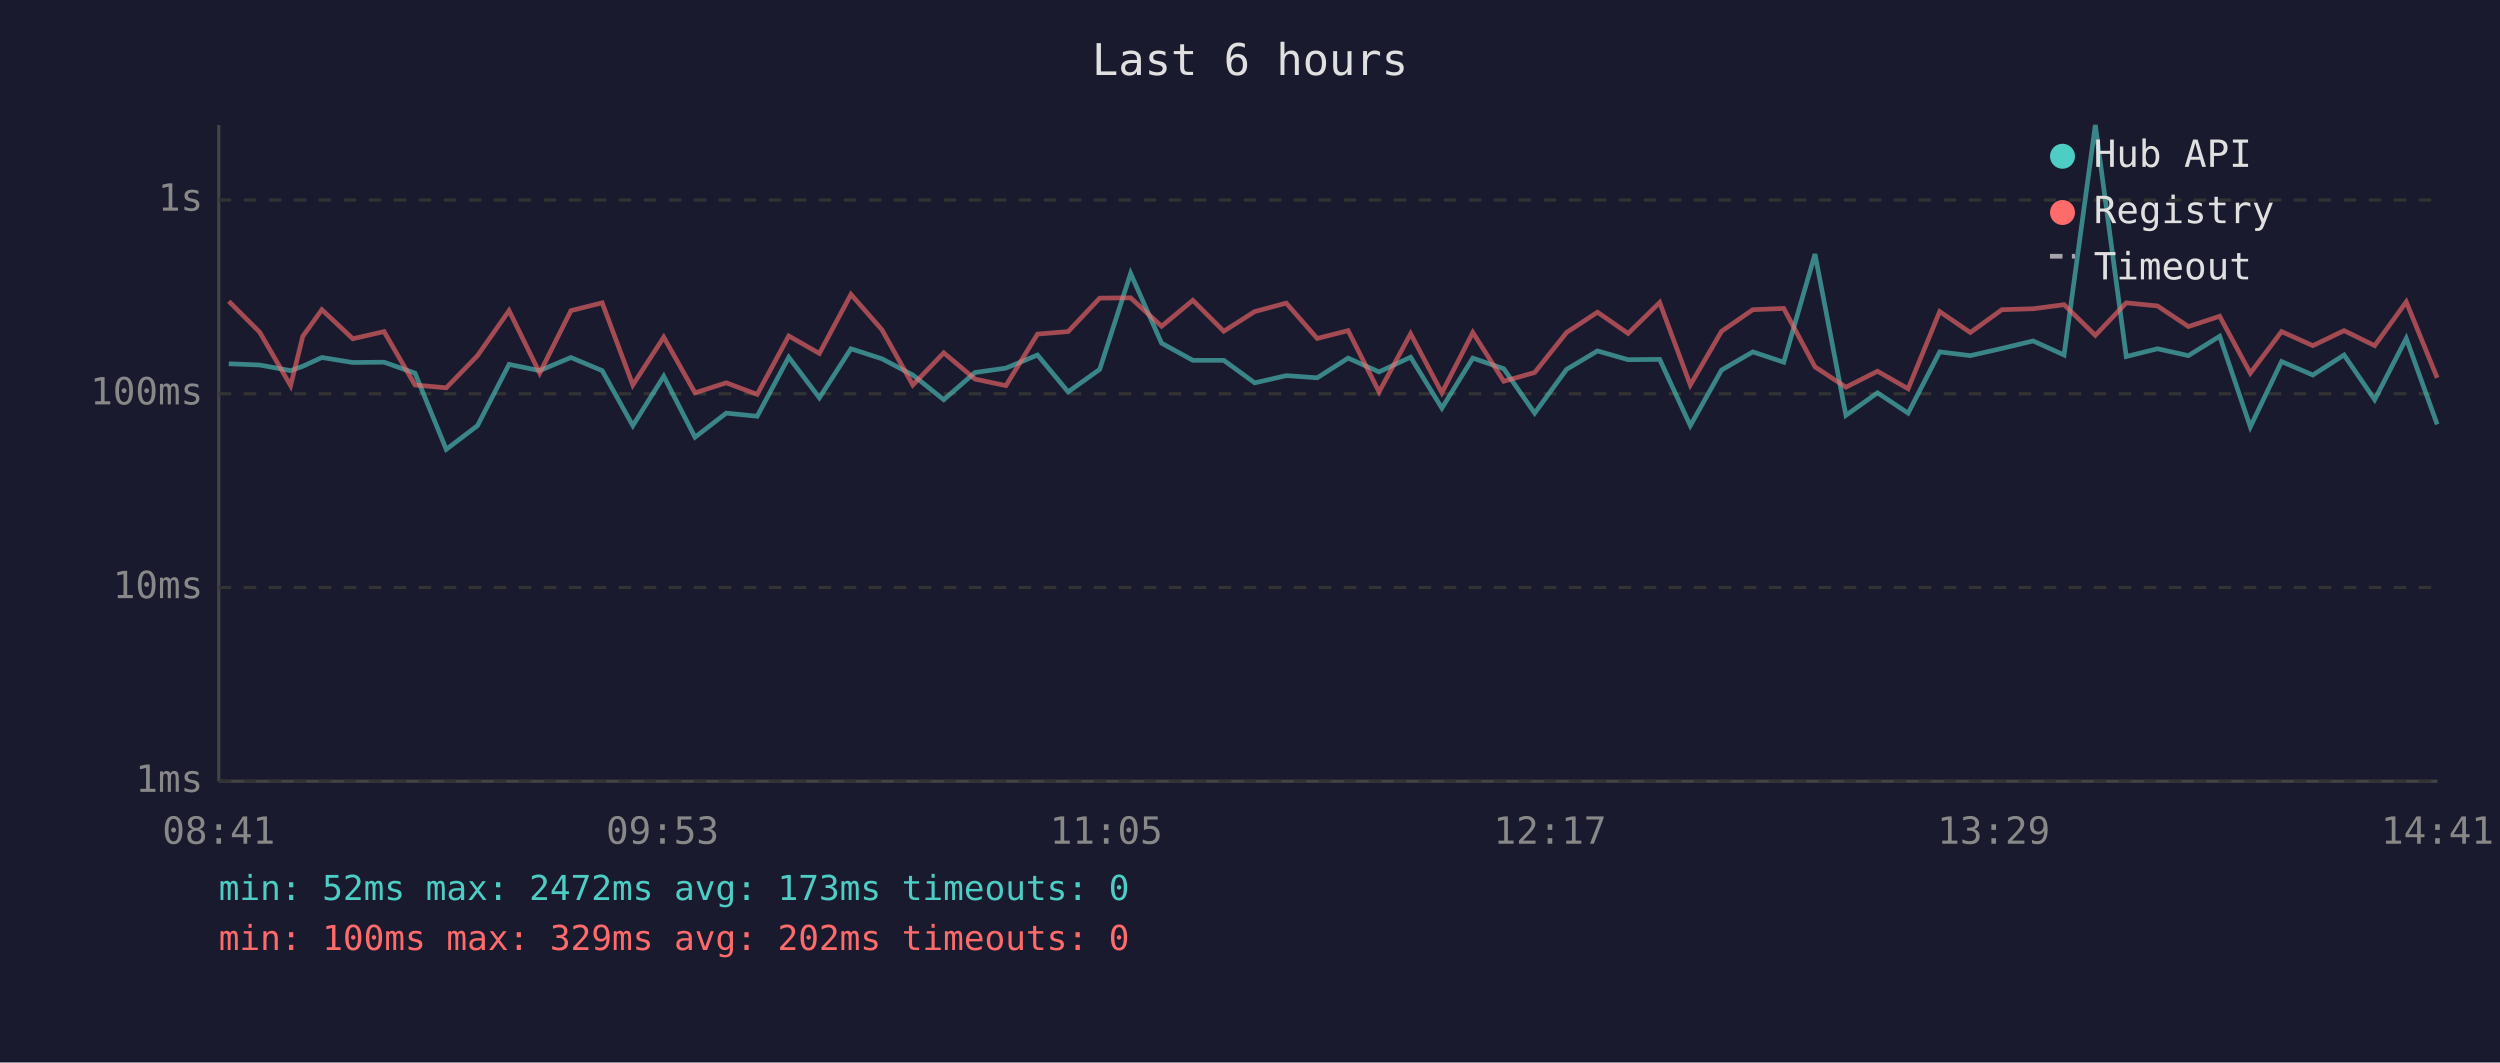
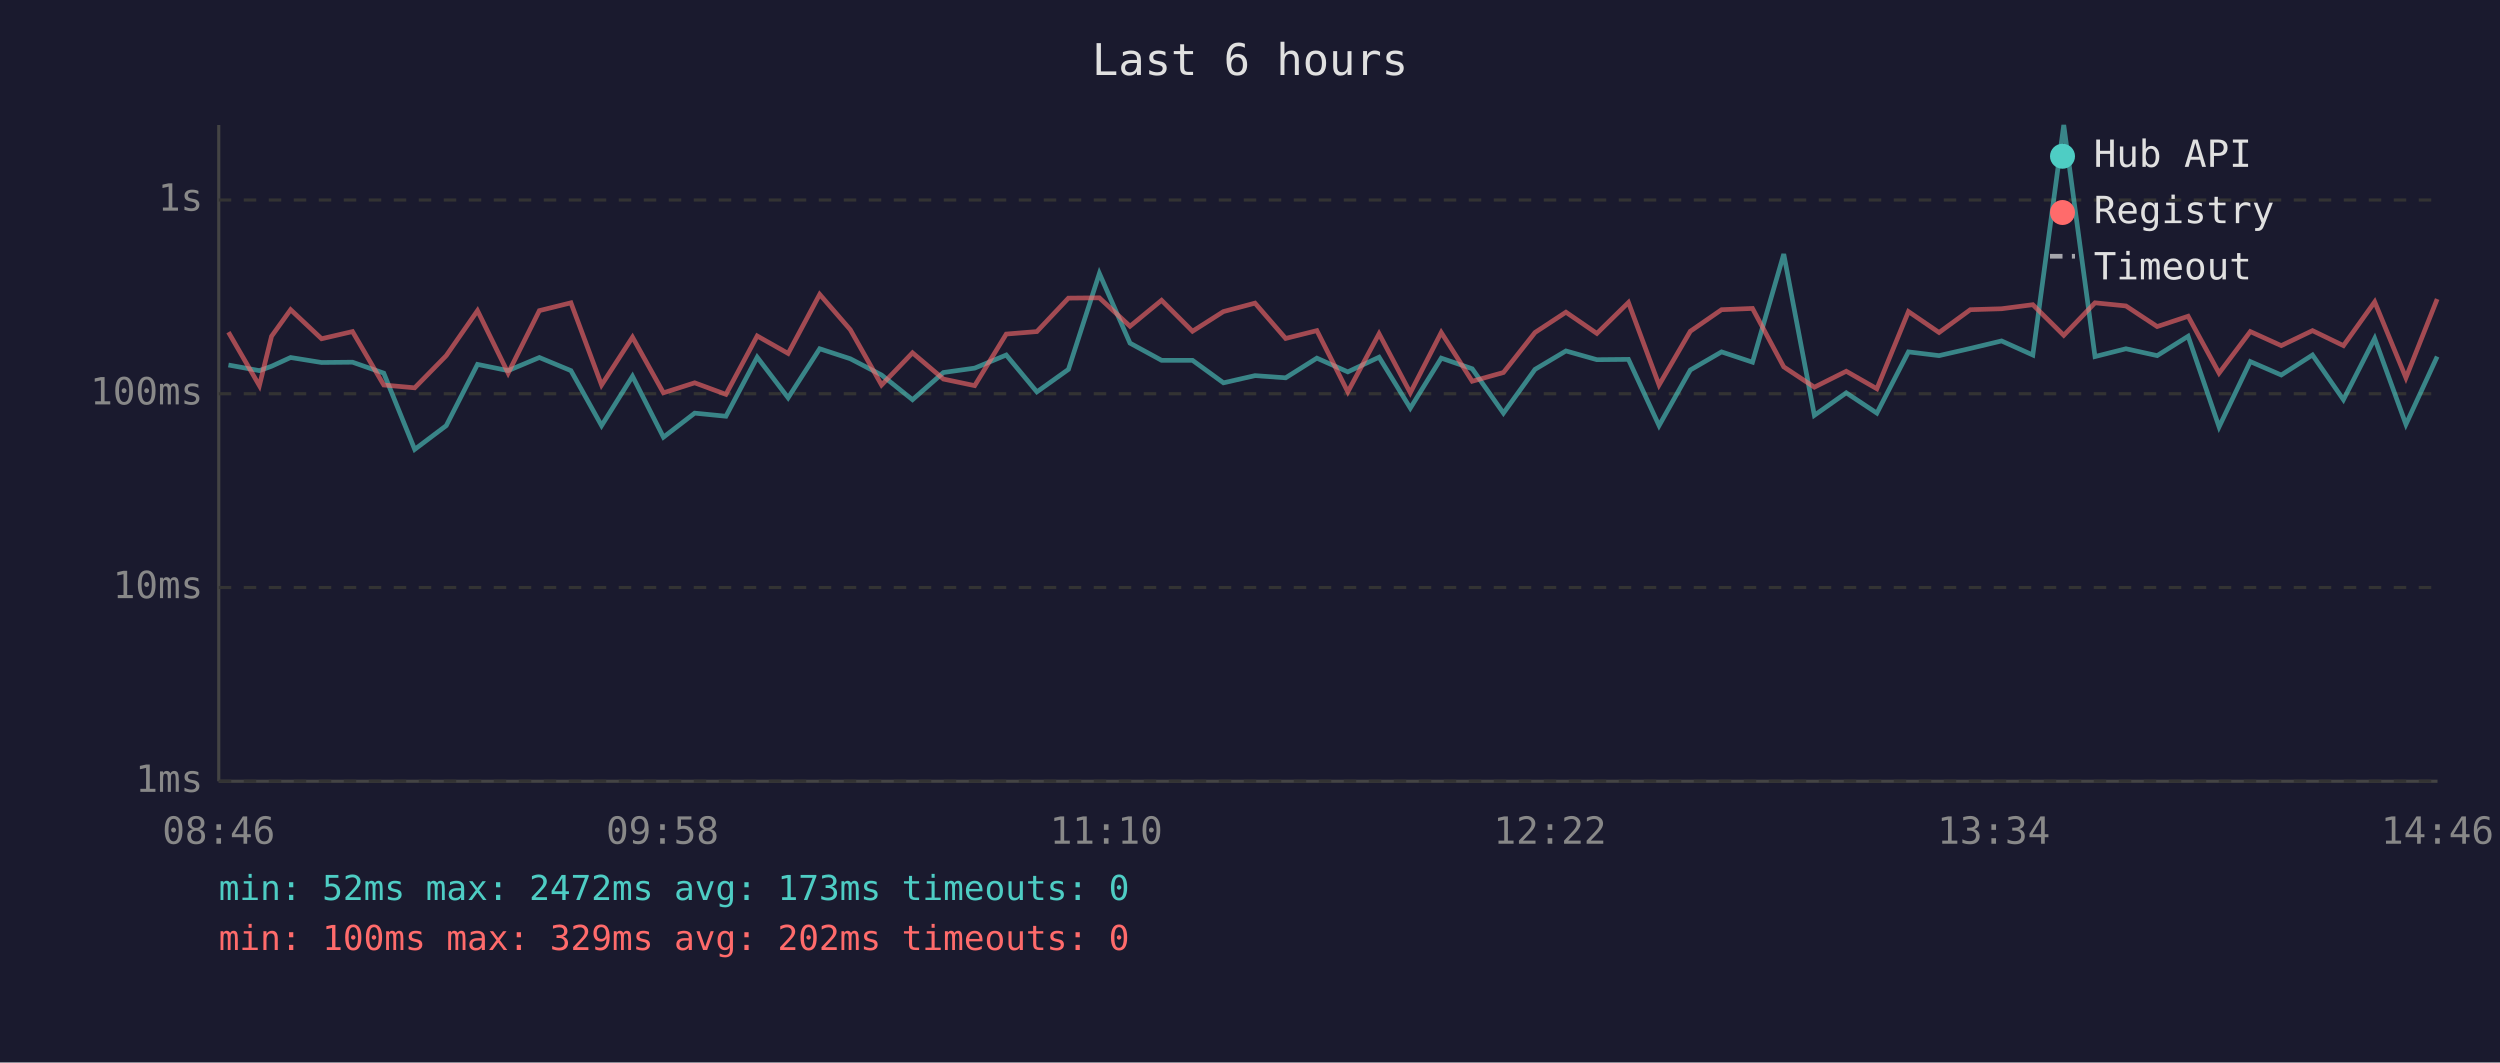
<svg xmlns="http://www.w3.org/2000/svg" viewBox="0 0 800 340" font-family="monospace" font-size="12">
  <rect width="800" height="340" fill="#1a1a2e" />
  <text x="400" y="24" fill="#e0e0e0" font-size="14" text-anchor="middle">Last 6 hours</text>
  <line x1="70" y1="40" x2="70" y2="250" stroke="#444" stroke-width="1" />
  <line x1="70" y1="250" x2="780" y2="250" stroke="#444" stroke-width="1" />
  <line x1="70" y1="250" x2="780" y2="250" stroke="#333" stroke-width="1" stroke-dasharray="4" />
  <text x="65" y="250" fill="#888" text-anchor="end" dominant-baseline="middle">1ms</text>
  <line x1="70" y1="188" x2="780" y2="188" stroke="#333" stroke-width="1" stroke-dasharray="4" />
  <text x="65" y="188" fill="#888" text-anchor="end" dominant-baseline="middle">10ms</text>
  <line x1="70" y1="126" x2="780" y2="126" stroke="#333" stroke-width="1" stroke-dasharray="4" />
  <text x="65" y="126" fill="#888" text-anchor="end" dominant-baseline="middle">100ms</text>
  <line x1="70" y1="64" x2="780" y2="64" stroke="#333" stroke-width="1" stroke-dasharray="4" />
  <text x="65" y="64" fill="#888" text-anchor="end" dominant-baseline="middle">1s</text>
-   <text x="70" y="270" fill="#888" text-anchor="middle">08:41</text>
-   <text x="212" y="270" fill="#888" text-anchor="middle">09:53</text>
-   <text x="354" y="270" fill="#888" text-anchor="middle">11:05</text>
-   <text x="496" y="270" fill="#888" text-anchor="middle">12:17</text>
-   <text x="638" y="270" fill="#888" text-anchor="middle">13:29</text>
-   <text x="780" y="270" fill="#888" text-anchor="middle">14:41</text>
-   <polyline points="73.2,116.4 83.1,116.8 93.0,118.6 96.9,117.2 103.0,114.4 112.9,116.0 122.9,115.9 132.8,119.4 142.8,143.8 152.8,136.2 162.9,116.6 172.7,118.6 182.7,114.4 192.7,118.6 202.5,136.2 212.4,120.4 222.4,139.9 232.4,132.2 242.3,133.2 252.4,114.3 262.2,127.3 272.3,111.6 282.2,114.8 292.1,120.0 302.0,127.9 312.0,119.2 321.9,117.8 332.0,113.6 341.8,125.4 351.9,118.2 361.8,87.5 371.7,109.8 381.7,115.3 391.6,115.3 401.5,122.5 411.6,120.2 421.5,120.9 431.4,114.6 441.3,119.0 451.4,114.3 461.4,130.6 471.3,114.6 481.2,118.0 491.1,132.2 501.3,118.2 511.2,112.3 521.0,115.1 531.1,115.0 540.9,136.2 550.9,118.4 560.9,112.6 570.8,115.9 580.8,81.3 590.7,132.9 600.8,125.7 610.6,132.2 620.7,112.6 630.5,113.8 640.6,111.5 650.6,109.1 660.5,113.6 670.5,40.0 680.4,114.1 690.4,111.6 700.3,113.8 710.3,107.6 720.1,136.6 730.1,115.7 740.1,120.0 750.1,113.6 759.9,127.9 770.0,108.3 779.9,135.8" fill="none" stroke="#4ecdc4" stroke-width="1.5" opacity="0.6" />
-   <polyline points="73.2,96.4 83.1,106.3 93.0,123.4 96.9,107.6 103.0,99.1 112.9,108.4 122.9,106.1 132.8,123.2 142.8,124.1 152.8,113.8 162.9,99.4 172.7,119.4 182.7,99.4 192.7,96.9 202.5,123.2 212.4,107.9 222.4,125.7 232.4,122.5 242.3,126.2 252.4,107.5 262.2,113.1 272.3,94.2 282.2,105.5 292.1,123.2 302.0,112.9 312.0,121.3 321.9,123.4 332.0,106.9 341.8,106.1 351.9,95.4 361.8,95.3 371.7,104.4 381.7,96.1 391.6,106.0 401.5,99.7 411.6,97.0 421.5,108.3 431.4,105.8 441.3,125.4 451.4,106.8 461.4,125.7 471.3,106.4 481.2,122.0 491.1,119.2 501.3,106.4 511.2,99.9 521.0,106.7 531.1,96.8 540.9,123.2 550.9,106.0 560.9,99.1 570.8,98.7 580.8,117.4 590.7,123.9 600.8,118.8 610.6,124.4 620.7,99.7 630.5,106.4 640.6,99.1 650.6,98.8 660.5,97.5 670.5,107.3 680.4,96.9 690.4,97.9 700.3,104.5 710.3,101.2 720.1,119.4 730.1,106.1 740.1,110.6 750.1,105.8 759.9,110.6 770.0,96.6 779.9,120.9" fill="none" stroke="#ff6b6b" stroke-width="1.5" opacity="0.6" />
+   <text x="70" y="270" fill="#888" text-anchor="middle">08:46</text>
+   <text x="212" y="270" fill="#888" text-anchor="middle">09:58</text>
+   <text x="354" y="270" fill="#888" text-anchor="middle">11:10</text>
+   <text x="496" y="270" fill="#888" text-anchor="middle">12:22</text>
+   <text x="638" y="270" fill="#888" text-anchor="middle">13:34</text>
+   <text x="780" y="270" fill="#888" text-anchor="middle">14:46</text>
+   <polyline points="73.1,116.8 83.0,118.6 86.9,117.2 93.0,114.4 102.9,116.0 112.8,115.9 122.8,119.4 132.7,143.8 142.8,136.2 152.8,116.6 162.6,118.6 172.6,114.4 182.7,118.6 192.5,136.2 202.4,120.4 212.3,139.9 222.3,132.2 232.3,133.2 242.3,114.3 252.2,127.3 262.3,111.6 272.1,114.8 282.1,120.0 292.0,127.9 301.9,119.2 311.9,117.8 322.0,113.6 331.8,125.4 341.9,118.2 351.8,87.5 361.6,109.8 371.7,115.3 381.6,115.3 391.5,122.5 401.6,120.2 411.4,120.9 421.4,114.6 431.3,119.0 441.3,114.3 451.3,130.6 461.2,114.6 471.1,118.0 481.1,132.2 491.2,118.2 501.1,112.3 511.0,115.1 521.1,115.0 530.9,136.2 540.9,118.4 550.9,112.6 560.8,115.9 570.8,81.3 580.6,132.9 590.8,125.7 600.6,132.2 610.7,112.6 620.5,113.8 630.5,111.5 640.5,109.1 650.5,113.6 660.4,40.0 670.4,114.1 680.3,111.6 690.3,113.8 700.2,107.6 710.1,136.6 720.1,115.7 730.0,120.0 740.0,113.6 749.9,127.9 759.9,108.3 769.9,135.8 779.9,114.1" fill="none" stroke="#4ecdc4" stroke-width="1.5" opacity="0.6" />
+   <polyline points="73.1,106.3 83.0,123.4 86.9,107.6 93.0,99.1 102.9,108.4 112.8,106.1 122.8,123.2 132.7,124.1 142.8,113.8 152.8,99.4 162.6,119.4 172.6,99.4 182.7,96.9 192.5,123.2 202.4,107.9 212.3,125.7 222.3,122.5 232.3,126.2 242.3,107.5 252.2,113.1 262.3,94.2 272.1,105.5 282.1,123.2 292.0,112.9 301.9,121.3 311.9,123.4 322.0,106.9 331.8,106.1 341.9,95.4 351.8,95.3 361.6,104.4 371.7,96.1 381.6,106.0 391.5,99.7 401.6,97.0 411.4,108.3 421.4,105.8 431.3,125.4 441.3,106.8 451.3,125.7 461.2,106.4 471.1,122.0 481.1,119.2 491.2,106.4 501.1,99.9 511.0,106.7 521.1,96.8 530.9,123.2 540.9,106.0 550.9,99.1 560.8,98.7 570.8,117.4 580.6,123.9 590.8,118.8 600.6,124.4 610.7,99.7 620.5,106.4 630.5,99.1 640.5,98.8 650.5,97.5 660.4,107.3 670.4,96.9 680.3,97.9 690.3,104.5 700.2,101.2 710.1,119.4 720.1,106.1 730.0,110.6 740.0,105.8 749.9,110.6 759.9,96.6 769.9,120.9 779.9,95.7" fill="none" stroke="#ff6b6b" stroke-width="1.5" opacity="0.6" />
  <circle cx="660" cy="50" r="4" fill="#4ecdc4" />
  <text x="670" y="50" fill="#e0e0e0" dominant-baseline="middle">Hub API</text>
  <circle cx="660" cy="68" r="4" fill="#ff6b6b" />
  <text x="670" y="68" fill="#e0e0e0" dominant-baseline="middle">Registry</text>
  <line x1="656" y1="82" x2="664" y2="82" stroke="#e0e0e0" stroke-width="1.5" stroke-dasharray="4,3" opacity="0.7" />
  <text x="670" y="86" fill="#e0e0e0" dominant-baseline="middle">Timeout</text>
  <text x="70" y="288" fill="#4ecdc4" font-size="11">min: 52ms  max: 2472ms  avg: 173ms  timeouts: 0</text>
  <text x="70" y="304" fill="#ff6b6b" font-size="11">min: 100ms  max: 329ms  avg: 202ms  timeouts: 0</text>
</svg>
